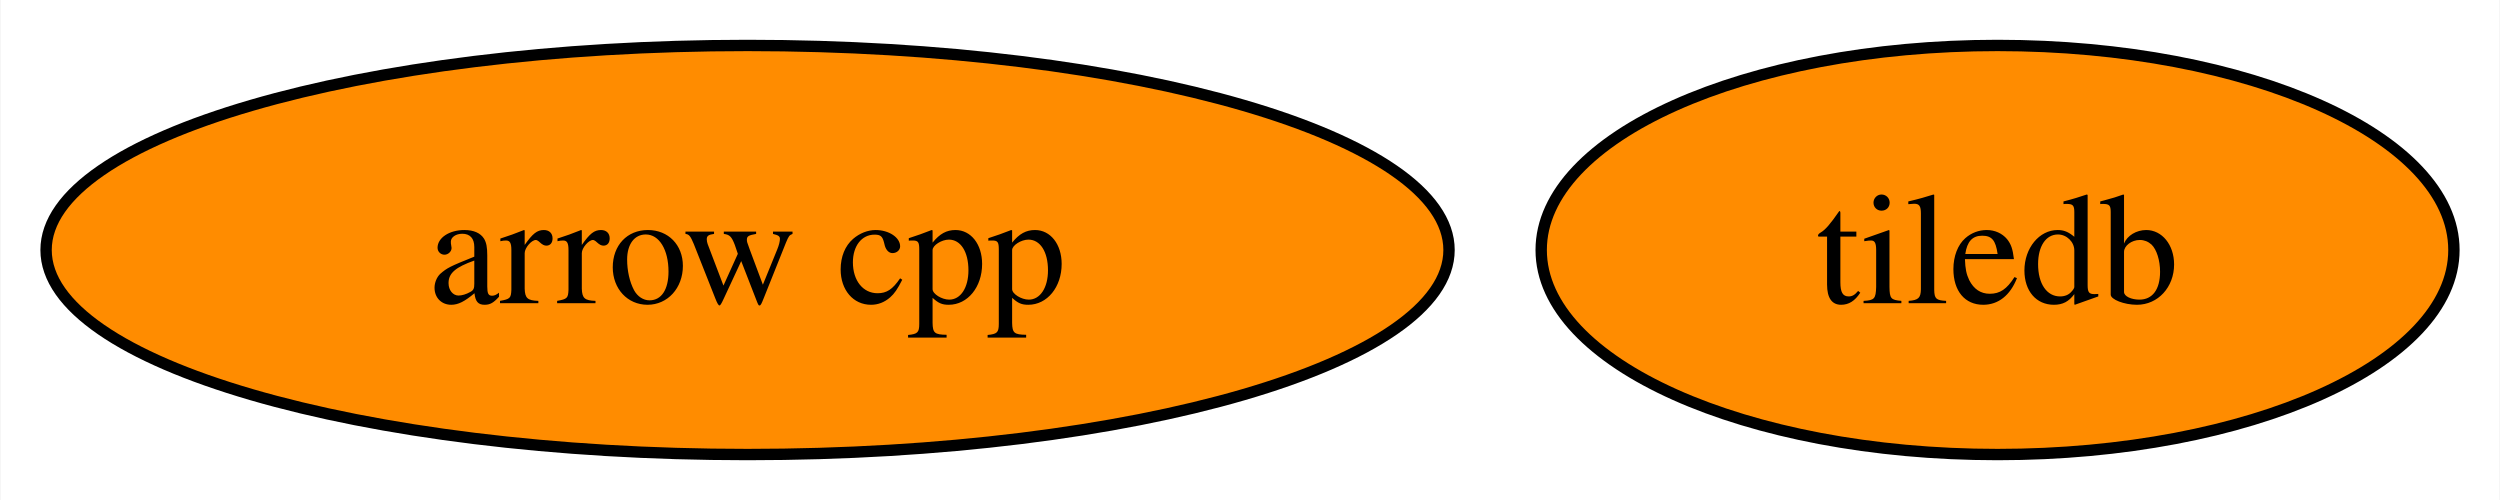
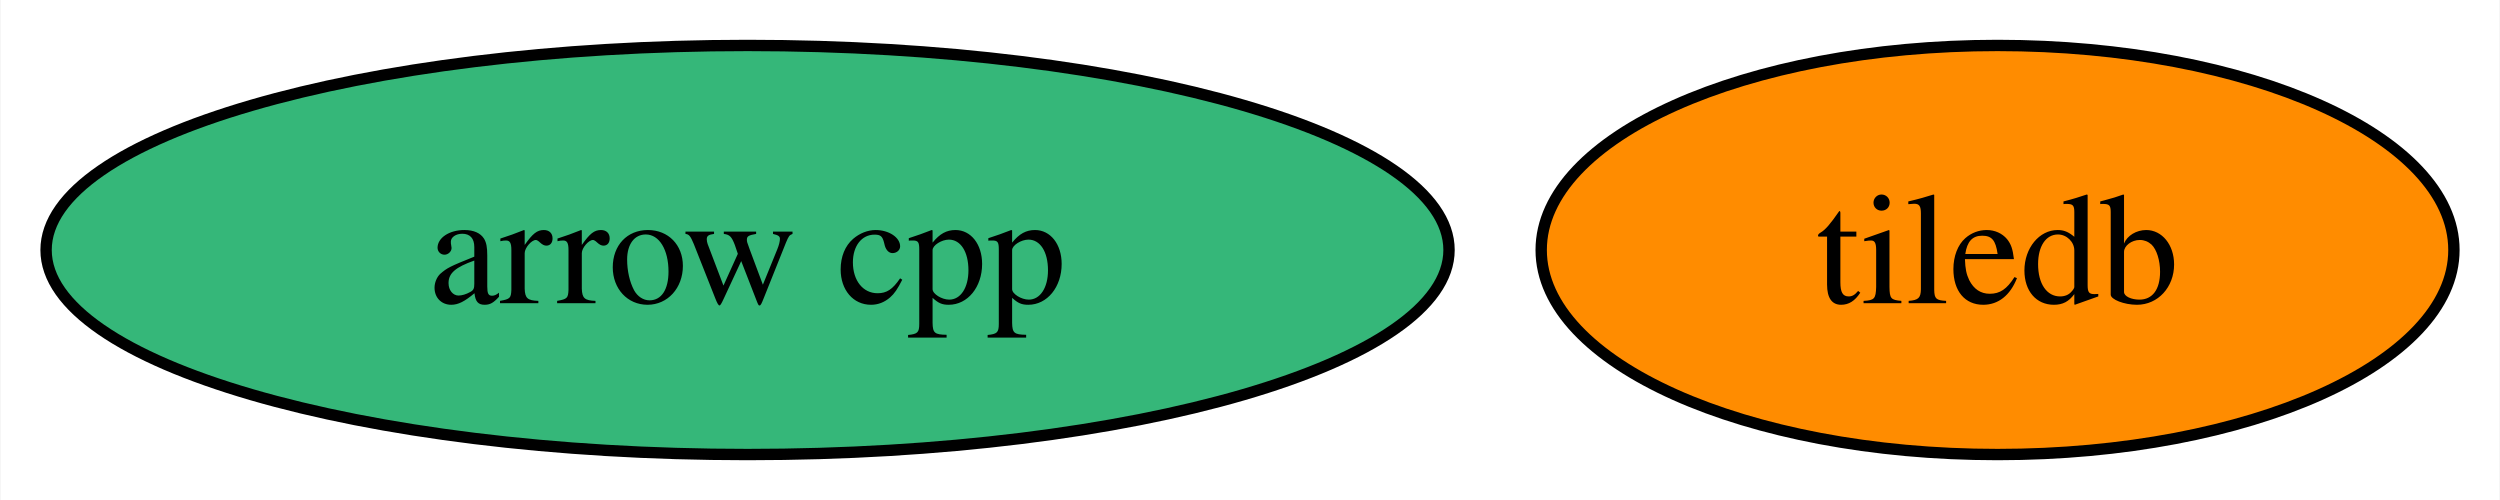
<svg xmlns="http://www.w3.org/2000/svg" xmlns:xlink="http://www.w3.org/1999/xlink" width="220pt" height="44pt" viewBox="0.00 0.00 219.89 44.00">
  <g id="graph0" class="graph" transform="scale(1 1) rotate(0) translate(4 40)">
    <polygon fill="white" stroke="none" points="-4,4 -4,-40 215.89,-40 215.89,4 -4,4" />
    <g id="node1" class="node">
      <g id="a_node1">
        <a xlink:href="https://github.com/conda-forge/arrow-cpp-feedstock" xlink:title="arrow cpp">
-           <ellipse fill="#ff8c00" stroke="black" cx="61.73" cy="-18" rx="61.73" ry="18" />
+           <ellipse fill="#35b779" stroke="black" cx="61.73" cy="-18" rx="61.73" ry="18" />
          <text text-anchor="middle" x="61.73" y="-13.32" font-family="Times,serif" font-size="14.00">arrow cpp</text>
        </a>
      </g>
    </g>
    <g id="node2" class="node">
      <g id="a_node2">
        <a xlink:href="https://github.com/conda-forge/tiledb-feedstock" xlink:title="tiledb">
          <ellipse fill="#ff8c00" stroke="black" cx="171.73" cy="-18" rx="40.16" ry="18" />
          <text text-anchor="middle" x="171.73" y="-13.32" font-family="Times,serif" font-size="14.00">tiledb</text>
        </a>
      </g>
    </g>
  </g>
</svg>
